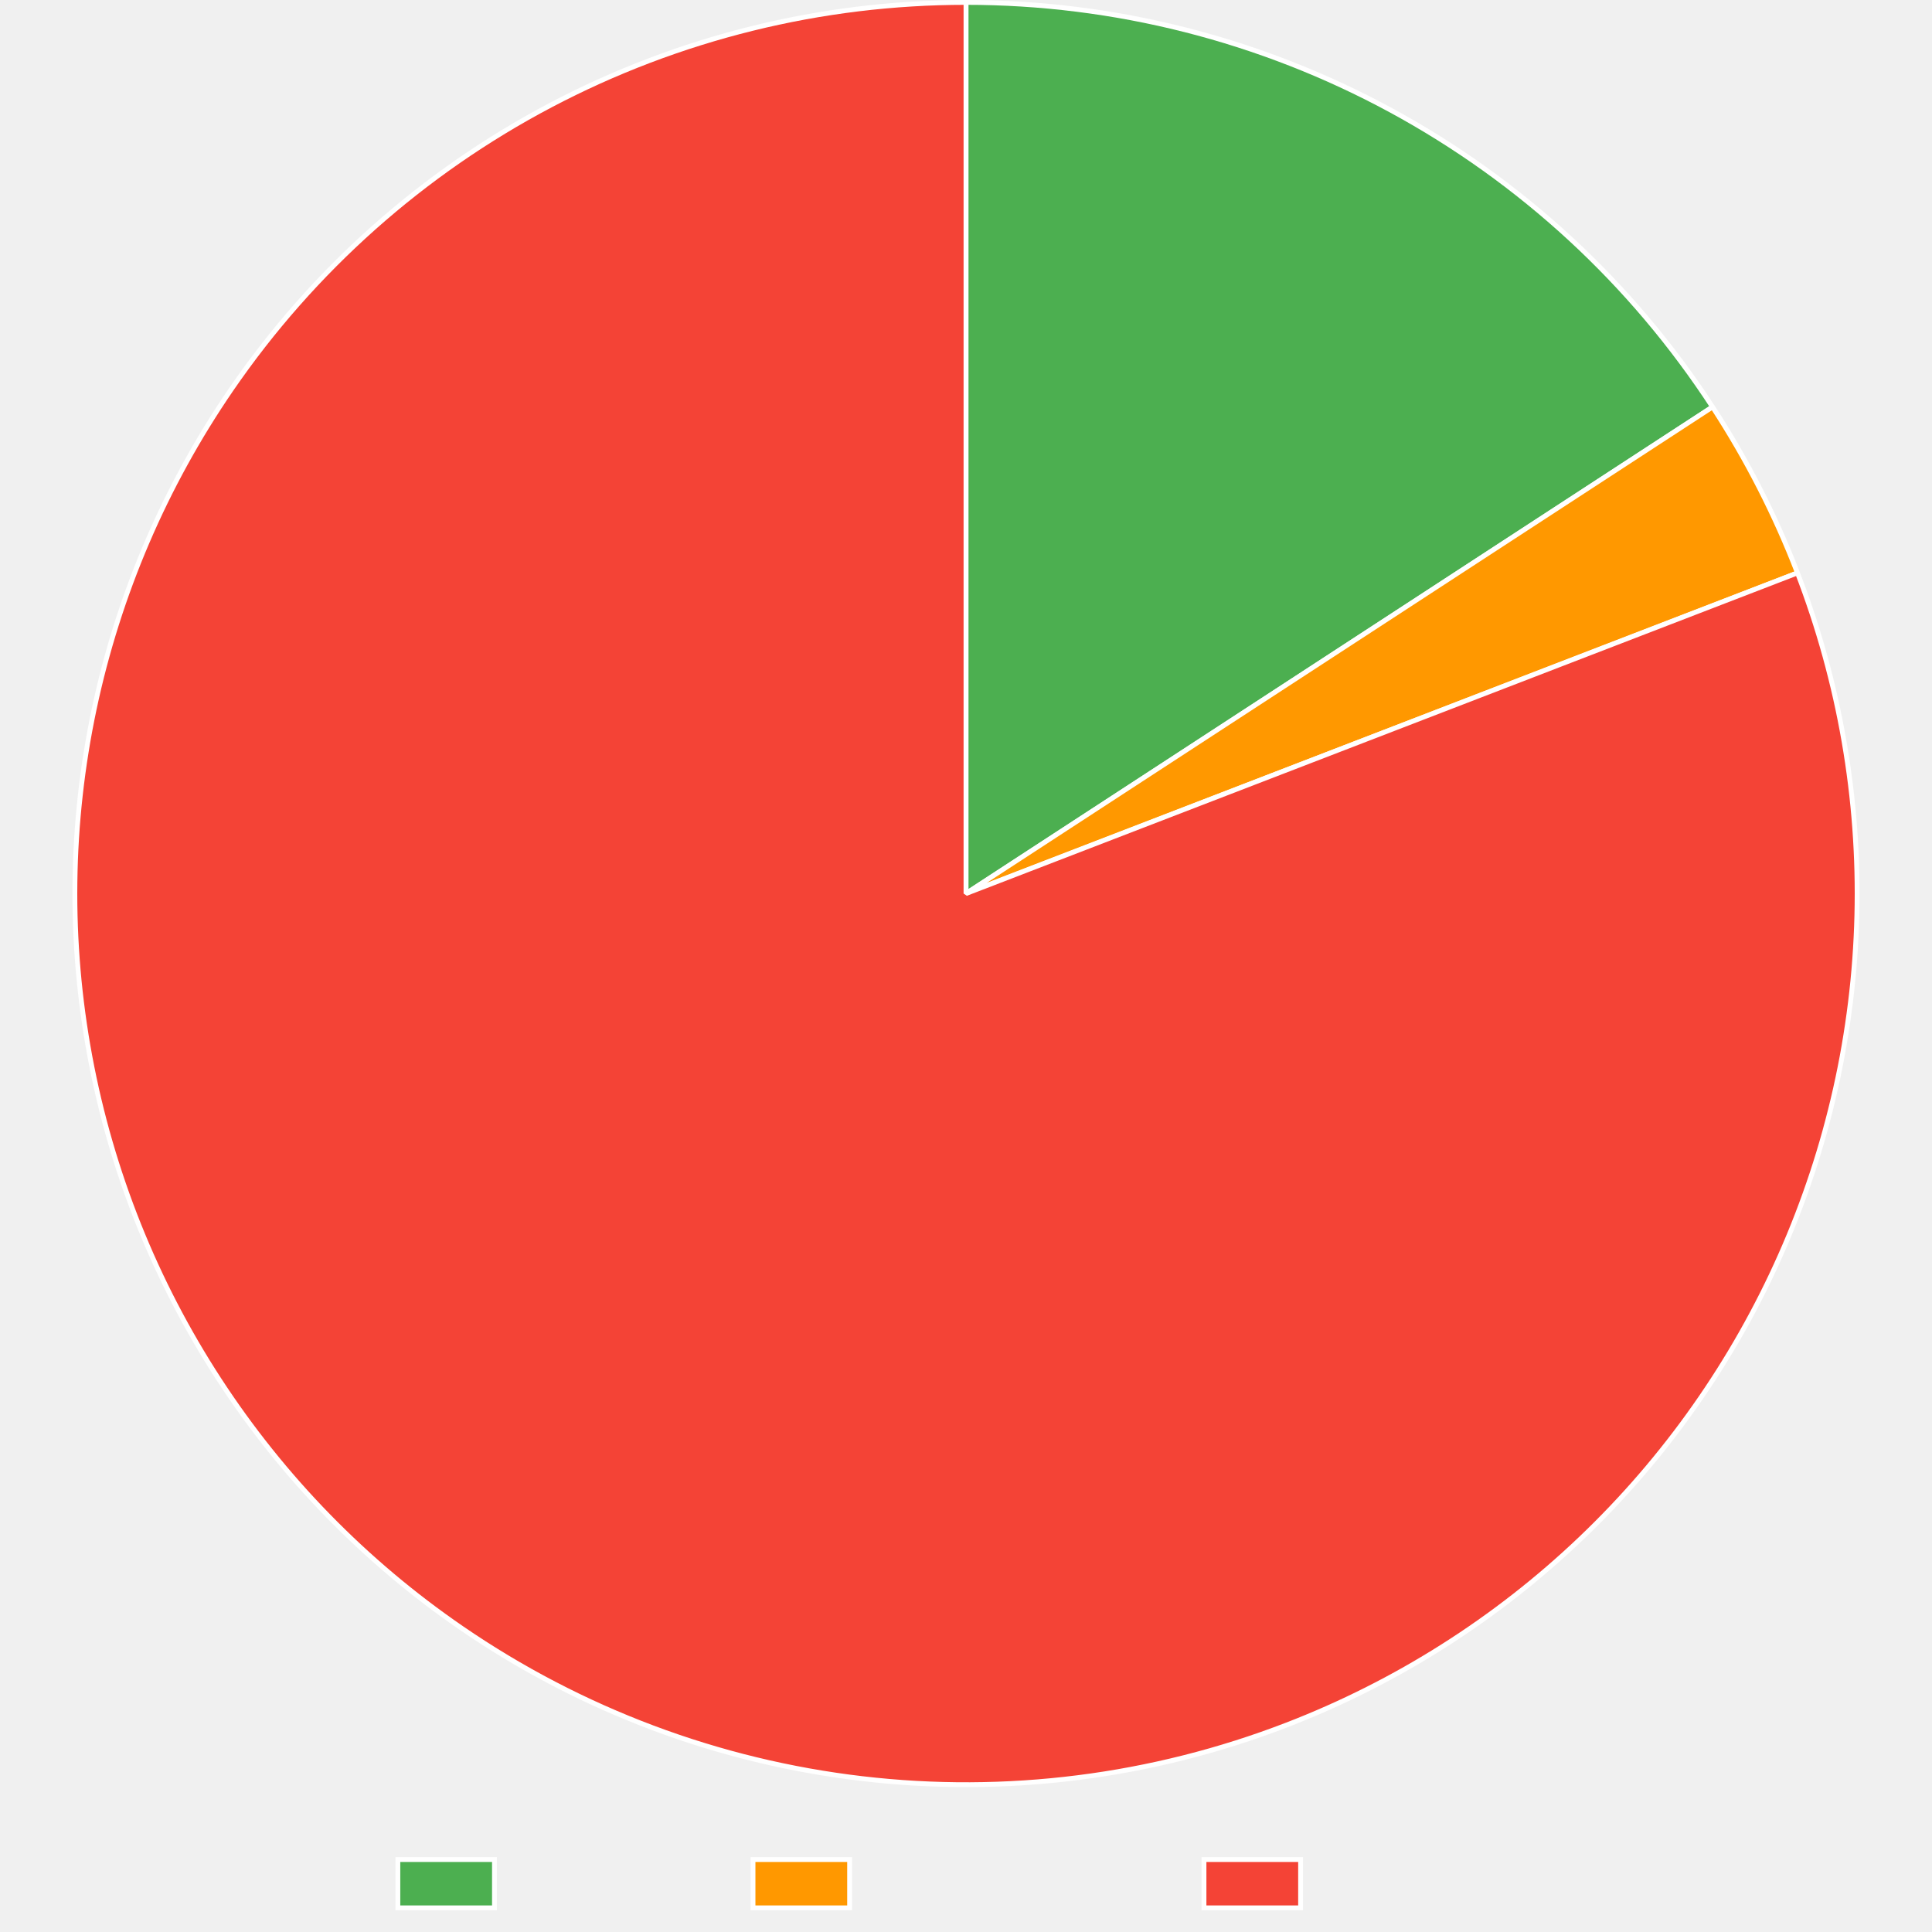
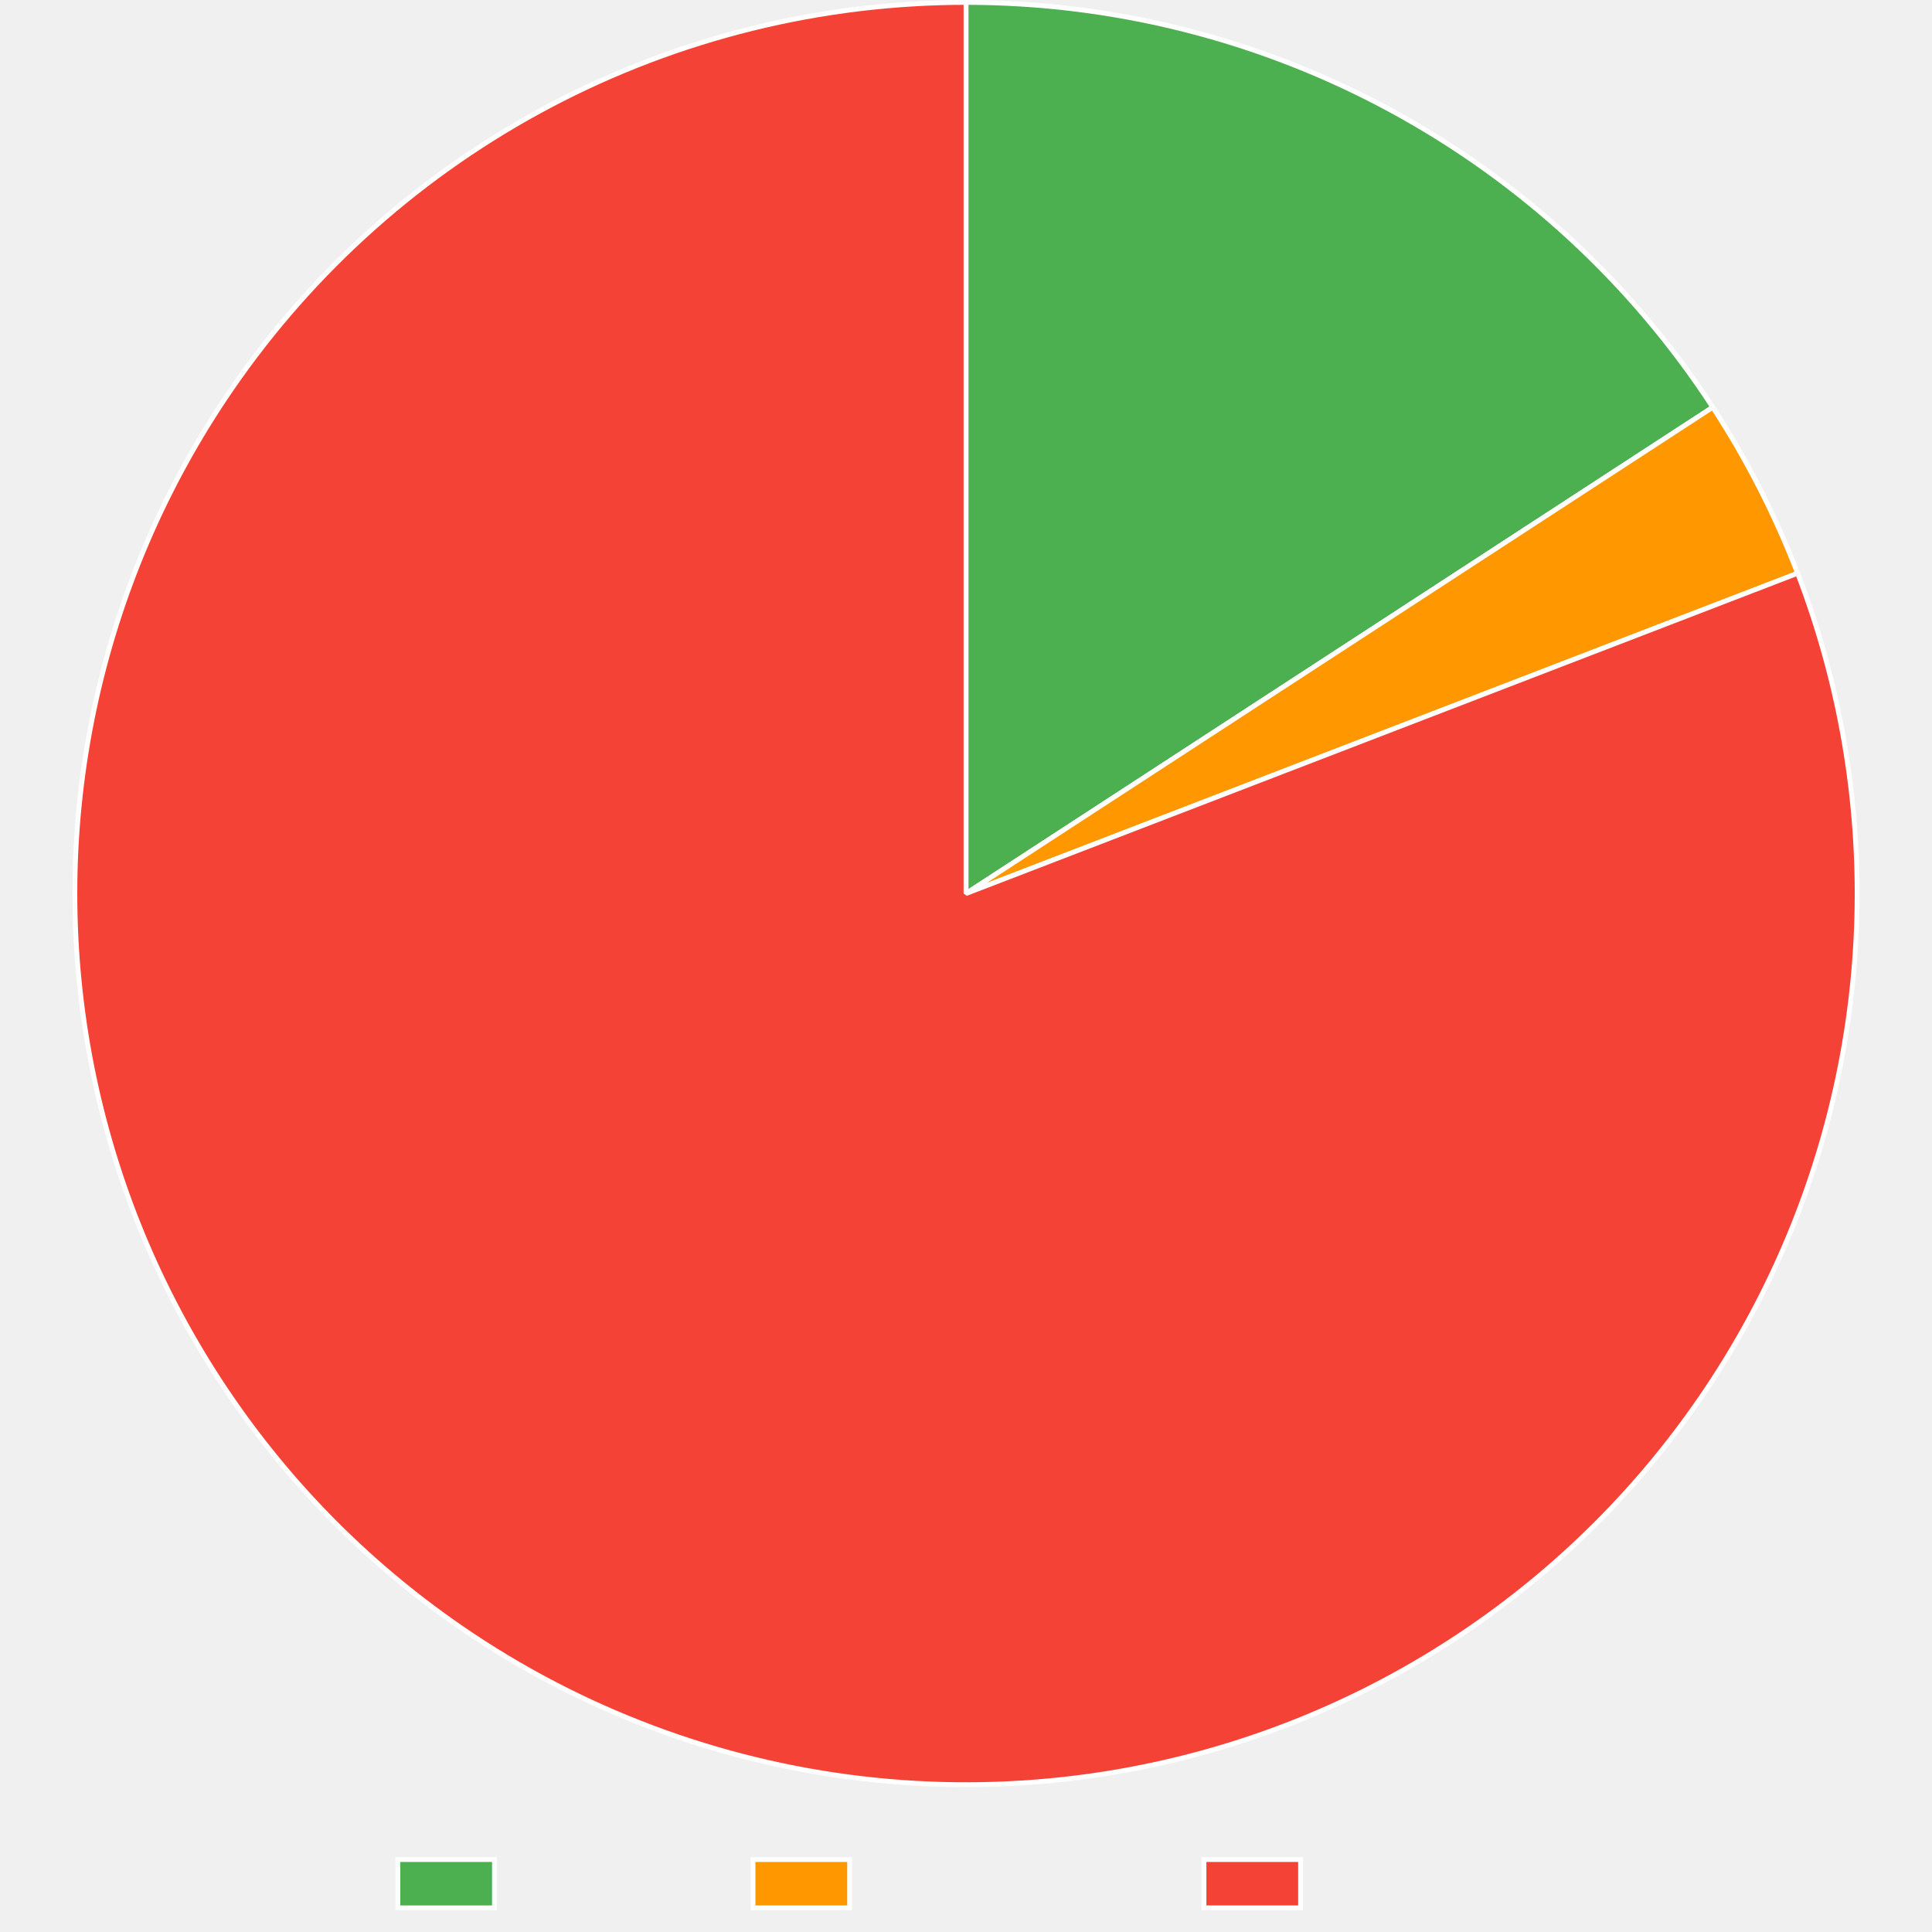
<svg xmlns="http://www.w3.org/2000/svg" width="800" height="800">
  <path fill="none" d="M0 0h800v800H0z" />
  <clipPath id="a">
    <path d="M0 740h800v60H0z" />
  </clipPath>
  <g clip-path="url(#a)">
    <path fill="#4caf50" d="M164.745 770h40v20h-40z" />
    <path fill="none" stroke="#fff" stroke-miterlimit="10" stroke-width="2" d="M164.745 770h40v20h-40z" />
    <text x="214.745, 226.22, 232.88, 244.003, 254.003, 259.559, 270.683," y="786.5," fill="#666" font-family="Liberation Sans" font-size="20">Trusted</text>
    <path fill="#ff9800" d="M311.805 770h40v20h-40z" />
    <path fill="none" stroke="#fff" stroke-miterlimit="10" stroke-width="2" d="M311.805 770h40v20h-40z" />
    <text x="361.805, 375.145, 381.805, 392.928, 402.928, 414.051, 425.174, 436.297, 447.42, 457.42," y="786.5," fill="#666" font-family="Liberation Sans" font-size="20">Provenance</text>
    <path fill="#f44336" d="M498.545 770h40v20h-40z" />
    <path fill="none" stroke="#fff" stroke-miterlimit="10" stroke-width="2" d="M498.545 770h40v20h-40z" />
    <text x="548.545, 562.988, 574.111, 579.668, 586.328, 597.451, 607.451, 613.008, 624.131," y="786.5," fill="#666" font-family="Liberation Sans" font-size="20">Untrusted</text>
  </g>
-   <path fill="#4caf50" d="M400 1q5.727 0 11.45.178 5.724.177 11.44.533 5.715.355 11.417.887 5.702.533 11.384 1.242t11.34 1.594 11.286 1.945 11.22 2.295 11.143 2.641q5.55 1.408 11.055 2.987 5.505 1.578 10.958 3.327 5.453 1.75 10.849 3.666 5.396 1.918 10.73 4.002t10.6 4.332q5.267 2.248 10.462 4.659t10.311 4.98q5.118 2.572 10.153 5.3 5.034 2.728 9.982 5.611t9.804 5.919 9.616 6.22 9.417 6.515q4.659 3.33 9.211 6.804t8.996 7.087 8.771 7.362q4.329 3.75 8.539 7.632t8.297 7.892q4.088 4.01 8.05 8.146 3.96 4.136 7.791 8.392 3.831 4.257 7.528 8.63t7.257 8.86q3.56 4.485 6.978 9.08t6.693 9.292 6.401 9.495L400 370z" />
-   <path fill="none" stroke="#fff" stroke-linejoin="bevel" stroke-width="2" d="M400 1q5.727 0 11.45.178 5.724.177 11.44.533 5.715.355 11.417.887 5.702.533 11.384 1.242t11.34 1.594 11.286 1.945 11.22 2.295 11.143 2.641q5.55 1.408 11.055 2.987 5.505 1.578 10.958 3.327 5.453 1.75 10.849 3.666 5.396 1.918 10.73 4.002t10.6 4.332q5.267 2.248 10.462 4.659t10.311 4.98q5.118 2.572 10.153 5.3 5.034 2.728 9.982 5.611t9.804 5.919 9.616 6.22 9.417 6.515q4.659 3.33 9.211 6.804t8.996 7.087 8.771 7.362q4.329 3.75 8.539 7.632t8.297 7.892q4.088 4.01 8.05 8.146 3.96 4.136 7.791 8.392 3.831 4.257 7.528 8.63t7.257 8.86q3.56 4.485 6.978 9.08t6.693 9.292 6.401 9.495L400 370z" />
-   <path fill="#ff9800" d="M709.13 168.505q10.567 16.213 19.38 33.442 8.815 17.23 15.778 35.286L400 370z" />
-   <path fill="none" stroke="#fff" stroke-linejoin="bevel" stroke-width="2" d="M709.13 168.505q10.567 16.213 19.38 33.442 8.815 17.23 15.778 35.286L400 370l309.13-201.495Z" />
-   <path fill="#f44336" d="M744.288 237.233q3.259 8.452 6.1 17.054t5.255 17.332 4.4 17.569 3.53 17.763 2.656 17.916 1.774 18.025.887 18.09-.002 18.11-.89 18.09-1.778 18.024-2.659 17.915-3.535 17.763-4.403 17.569-5.259 17.33-6.103 17.053-6.933 16.732q-3.671 8.28-7.745 16.372-4.073 8.09-8.54 15.972-4.465 7.88-9.312 15.533t-10.064 15.058q-5.216 7.406-10.79 14.547-5.574 7.14-11.491 13.999-5.917 6.858-12.164 13.418t-12.808 12.806q-6.562 6.245-13.421 12.161-6.86 5.916-14.002 11.489-7.141 5.572-14.548 10.787t-15.06 10.06q-7.654 4.846-15.536 9.31t-15.973 8.536-16.374 7.742-16.733 6.93q-5.216 2.01-10.49 3.863-5.274 1.852-10.601 3.544t-10.704 3.221-10.797 2.896-10.88 2.567-10.952 2.237-11.015 1.904-11.067 1.569q-5.546.7-11.11 1.233-5.565.532-11.142.896-5.578.364-11.165.558t-11.176.22-11.178-.119-11.168-.457-11.15-.795q-5.57-.482-11.121-1.133-5.552-.65-11.081-1.47-5.53-.818-11.032-1.803-5.502-.986-10.972-2.138t-10.902-2.468-10.823-2.798-10.733-3.125-10.633-3.448-10.524-3.768-10.404-4.086-10.277-4.399-10.138-4.708-9.991-5.013-9.835-5.313-9.67-5.609q-4.792-2.877-9.494-5.899-4.703-3.021-9.312-6.184-7.47-5.125-14.678-10.61-7.209-5.486-14.14-11.318-6.93-5.833-13.567-11.998-6.637-6.166-12.963-12.65-6.325-6.483-12.326-13.27-6-6.786-11.66-13.858t-10.966-14.415-10.245-14.935-9.5-15.42-8.733-15.867q-4.17-8.04-7.943-16.276-3.771-8.236-7.135-16.647t-6.31-16.977-5.468-17.266-4.615-17.514q-2.093-8.813-3.75-17.719-1.658-8.905-2.877-17.881T32.36 401.64t-1.11-18.078-.221-18.11.668-18.099q.555-9.041 1.554-18.044 1-9.004 2.439-17.947t3.316-17.805q1.876-8.862 4.185-17.621 2.31-8.76 5.046-17.395t5.892-17.126q3.157-8.49 6.726-16.816t7.543-16.466 8.342-16.076 9.12-15.647 9.878-15.181q3.163-4.61 6.463-9.12 3.301-4.512 6.737-8.921 3.436-4.41 7.003-8.712 3.568-4.303 7.265-8.496t7.518-8.272 7.766-8.041 8.005-7.802 8.238-7.555 8.463-7.303 8.68-7.043 8.89-6.777q4.497-3.32 9.091-6.504 4.595-3.184 9.284-6.226 4.69-3.043 9.468-5.942 4.78-2.9 9.644-5.653 4.865-2.753 9.81-5.357 4.947-2.605 9.97-5.059 5.022-2.453 10.116-4.754 5.095-2.3 10.257-4.445 5.161-2.145 10.386-4.132 5.224-1.988 10.507-3.816 5.282-1.829 10.617-3.496t10.719-3.173 10.81-2.847q5.426-1.342 10.89-2.518 5.465-1.177 10.963-2.187t11.023-1.854 11.075-1.52 11.115-1.182 11.146-.846 11.167-.508T400 1v369z" />
-   <path fill="none" stroke="#fff" stroke-linejoin="bevel" stroke-width="2" d="M744.288 237.233q3.259 8.452 6.1 17.054t5.255 17.332 4.4 17.569 3.53 17.763 2.656 17.916 1.774 18.025.887 18.09-.002 18.11-.89 18.09-1.778 18.024-2.659 17.915-3.535 17.763-4.403 17.569-5.259 17.33-6.103 17.053-6.933 16.732q-3.671 8.28-7.745 16.372-4.073 8.09-8.54 15.972-4.465 7.88-9.312 15.533t-10.064 15.058q-5.216 7.406-10.79 14.547-5.574 7.14-11.491 13.999-5.917 6.858-12.164 13.418t-12.808 12.806q-6.562 6.245-13.421 12.161-6.86 5.916-14.002 11.489-7.141 5.572-14.548 10.787t-15.06 10.06q-7.654 4.846-15.536 9.31t-15.973 8.536-16.374 7.742-16.733 6.93q-5.216 2.01-10.49 3.863-5.274 1.852-10.601 3.544t-10.704 3.221-10.797 2.896-10.88 2.567-10.952 2.237-11.015 1.904-11.067 1.569q-5.546.7-11.11 1.233-5.565.532-11.142.896-5.578.364-11.165.558t-11.176.22-11.178-.119-11.168-.457-11.15-.795q-5.57-.482-11.121-1.133-5.552-.65-11.081-1.47-5.53-.818-11.032-1.803-5.502-.986-10.972-2.138t-10.902-2.468-10.823-2.798-10.733-3.125-10.633-3.448-10.524-3.768-10.404-4.086-10.277-4.399-10.138-4.708-9.991-5.013-9.835-5.313-9.67-5.609q-4.792-2.877-9.494-5.899-4.703-3.021-9.312-6.184-7.47-5.125-14.678-10.61-7.209-5.486-14.14-11.318-6.93-5.833-13.567-11.998-6.637-6.166-12.963-12.65-6.325-6.483-12.326-13.27-6-6.786-11.66-13.858t-10.966-14.415-10.245-14.935-9.5-15.42-8.733-15.867q-4.17-8.04-7.943-16.276-3.771-8.236-7.135-16.647t-6.31-16.977-5.468-17.266-4.615-17.514q-2.093-8.813-3.75-17.719-1.658-8.905-2.877-17.881T32.36 401.64t-1.11-18.078-.221-18.11.668-18.099q.555-9.041 1.554-18.044 1-9.004 2.439-17.947t3.316-17.805q1.876-8.862 4.185-17.621 2.31-8.76 5.046-17.395t5.892-17.126q3.157-8.49 6.726-16.816t7.543-16.466 8.342-16.076 9.12-15.647 9.878-15.181q3.163-4.61 6.463-9.12 3.301-4.512 6.737-8.921 3.436-4.41 7.003-8.712 3.568-4.303 7.265-8.496t7.518-8.272 7.766-8.041 8.005-7.802 8.238-7.555 8.463-7.303 8.68-7.043 8.89-6.777q4.497-3.32 9.091-6.504 4.595-3.184 9.284-6.226 4.69-3.043 9.468-5.942 4.78-2.9 9.644-5.653 4.865-2.753 9.81-5.357 4.947-2.605 9.97-5.059 5.022-2.453 10.116-4.754 5.095-2.3 10.257-4.445 5.161-2.145 10.386-4.132 5.224-1.988 10.507-3.816 5.282-1.829 10.617-3.496t10.719-3.173 10.81-2.847q5.426-1.342 10.89-2.518 5.465-1.177 10.963-2.187t11.023-1.854 11.075-1.52 11.115-1.182 11.146-.846 11.167-.508T400 1v369l344.288-132.767Z" />
+   <path fill="#4caf50" d="M400 1q5.729 0 11.455.178t11.444.533 11.423.889 11.389 1.242 11.345 1.596 11.29 1.947q5.63 1.06 11.224 2.296t11.147 2.644 11.06 2.989q5.507 1.58 10.962 3.33t10.853 3.67 10.734 4.004 10.605 4.335 10.464 4.663q5.197 2.413 10.315 4.986 5.12 2.572 10.156 5.303t9.985 5.616 9.807 5.923 9.618 6.225q4.76 3.187 9.42 6.52 4.66 3.334 9.213 6.81 4.554 3.476 8.998 7.092t8.773 7.369 8.54 7.637 8.298 7.898 8.05 8.153q3.96 4.138 7.792 8.398t7.528 8.636q3.697 4.377 7.256 8.866t6.978 9.087q3.418 4.597 6.692 9.298 3.274 4.702 6.4 9.503L400 370z" />
+   <path fill="none" stroke="#fff" stroke-linejoin="bevel" stroke-width="2" d="M400 1q5.729 0 11.455.178t11.444.533 11.423.889 11.389 1.242 11.345 1.596 11.29 1.947q5.63 1.06 11.224 2.296t11.147 2.644 11.06 2.989q5.507 1.58 10.962 3.33t10.853 3.67 10.734 4.004 10.605 4.335 10.464 4.663q5.197 2.413 10.315 4.986 5.12 2.572 10.156 5.303t9.985 5.616 9.807 5.923 9.618 6.225q4.76 3.187 9.42 6.52 4.66 3.334 9.213 6.81 4.554 3.476 8.998 7.092t8.773 7.369 8.54 7.637 8.298 7.898 8.05 8.153q3.96 4.138 7.792 8.398t7.528 8.636q3.697 4.377 7.256 8.866t6.978 9.087q3.418 4.597 6.692 9.298 3.274 4.702 6.4 9.503L400 370z" />
+   <path fill="#ff9800" d="M709.214 168.636q10.561 16.217 19.368 33.45t15.762 35.293L400 370z" />
+   <path fill="none" stroke="#fff" stroke-linejoin="bevel" stroke-width="2" d="M709.214 168.636q10.561 16.217 19.368 33.45t15.762 35.293L400 370l309.214-201.364Z" />
+   <path fill="#f44336" d="M744.344 237.378q3.255 8.454 6.092 17.056t5.249 17.335q2.411 8.731 4.391 17.57t3.524 17.766 2.649 17.917q1.104 8.99 1.765 18.025.662 9.034.88 18.09t-.01 18.111-.898 18.09-1.785 18.023-2.667 17.914-3.542 17.761-4.41 17.566-5.267 17.33-6.11 17.049-6.94 16.729-7.752 16.368-8.546 15.969-9.32 15.53-10.07 15.054-10.796 14.541q-5.576 7.138-11.497 13.995-5.92 6.856-12.17 13.413t-12.813 12.8-13.426 12.156-14.006 11.482q-7.145 5.57-14.553 10.782t-15.065 10.054q-7.655 4.842-15.54 9.303-7.883 4.46-15.976 8.53-8.094 4.068-16.377 7.734t-16.736 6.923q-5.216 2.008-10.49 3.858-5.273 1.85-10.6 3.539t-10.703 3.216-10.795 2.89-10.878 2.563q-5.459 1.199-10.951 2.232t-11.013 1.9q-5.521.865-11.066 1.564-5.545.698-11.108 1.229-5.564.53-11.14.892-5.577.361-11.163.554-5.585.192-11.173.216-5.589.023-11.175-.123t-11.167-.46-11.147-.8-11.118-1.135-11.078-1.473-11.03-1.807q-5.5-.987-10.968-2.14t-10.9-2.471-10.819-2.8q-5.388-1.483-10.729-3.127-5.341-1.645-10.63-3.45t-10.52-3.771-10.402-4.087-10.273-4.401-10.135-4.71-9.988-5.014-9.831-5.314-9.666-5.61-9.492-5.9q-4.7-3.022-9.308-6.185-7.468-5.126-14.676-10.613t-14.137-11.321-13.565-12.001-12.96-12.652-12.323-13.273q-5.999-6.787-11.657-13.861t-10.963-14.417-10.242-14.937-9.497-15.421q-4.56-7.828-8.73-15.87-4.169-8.041-7.939-16.278t-7.131-16.648q-3.362-8.412-6.306-16.979t-5.466-17.267q-2.52-8.7-4.611-17.514t-3.747-17.72-2.872-17.882q-1.217-8.976-1.992-18.002t-1.105-18.077-.218-18.11.671-18.1 1.559-18.044q1-9.003 2.442-17.946 1.441-8.943 3.32-17.804 1.878-8.862 4.19-17.62 2.31-8.76 5.048-17.394 2.738-8.635 5.896-17.125t6.73-16.815q3.571-8.324 7.546-16.464t8.346-16.074q4.37-7.935 9.123-15.646 4.754-7.71 9.881-15.178 3.163-4.608 6.464-9.117 3.3-4.51 6.737-8.918 3.436-4.407 7.003-8.708t7.265-8.493q3.696-4.192 7.518-8.27t7.765-8.037q3.944-3.96 8.005-7.798 4.062-3.84 8.238-7.553t8.462-7.3q4.287-3.586 8.68-7.04t8.888-6.774 9.09-6.502q4.595-3.182 9.283-6.223t9.467-5.94q4.778-2.898 9.642-5.65t9.81-5.356 9.966-5.056 10.115-4.752 10.255-4.443q5.16-2.144 10.384-4.13 5.224-1.987 10.505-3.815t10.615-3.495 10.717-3.171 10.807-2.846q5.426-1.34 10.889-2.517t10.96-2.186q5.496-1.01 11.021-1.853t11.072-1.518 11.113-1.183 11.144-.845 11.164-.508T400 1v369z" />
+   <path fill="none" stroke="#fff" stroke-linejoin="bevel" stroke-width="2" d="M744.344 237.378q3.255 8.454 6.092 17.056t5.249 17.335q2.411 8.731 4.391 17.57t3.524 17.766 2.649 17.917q1.104 8.99 1.765 18.025.662 9.034.88 18.09t-.01 18.111-.898 18.09-1.785 18.023-2.667 17.914-3.542 17.761-4.41 17.566-5.267 17.33-6.11 17.049-6.94 16.729-7.752 16.368-8.546 15.969-9.32 15.53-10.07 15.054-10.796 14.541q-5.576 7.138-11.497 13.995-5.92 6.856-12.17 13.413t-12.813 12.8-13.426 12.156-14.006 11.482q-7.145 5.57-14.553 10.782t-15.065 10.054q-7.655 4.842-15.54 9.303-7.883 4.46-15.976 8.53-8.094 4.068-16.377 7.734t-16.736 6.923q-5.216 2.008-10.49 3.858-5.273 1.85-10.6 3.539t-10.703 3.216-10.795 2.89-10.878 2.563q-5.459 1.199-10.951 2.232t-11.013 1.9q-5.521.865-11.066 1.564-5.545.698-11.108 1.229-5.564.53-11.14.892-5.577.361-11.163.554-5.585.192-11.173.216-5.589.023-11.175-.123t-11.167-.46-11.147-.8-11.118-1.135-11.078-1.473-11.03-1.807q-5.5-.987-10.968-2.14t-10.9-2.471-10.819-2.8q-5.388-1.483-10.729-3.127-5.341-1.645-10.63-3.45t-10.52-3.771-10.402-4.087-10.273-4.401-10.135-4.71-9.988-5.014-9.831-5.314-9.666-5.61-9.492-5.9q-4.7-3.022-9.308-6.185-7.468-5.126-14.676-10.613t-14.137-11.321-13.565-12.001-12.96-12.652-12.323-13.273q-5.999-6.787-11.657-13.861t-10.963-14.417-10.242-14.937-9.497-15.421q-4.56-7.828-8.73-15.87-4.169-8.041-7.939-16.278t-7.131-16.648q-3.362-8.412-6.306-16.979t-5.466-17.267q-2.52-8.7-4.611-17.514t-3.747-17.72-2.872-17.882q-1.217-8.976-1.992-18.002t-1.105-18.077-.218-18.11.671-18.1 1.559-18.044q1-9.003 2.442-17.946 1.441-8.943 3.32-17.804 1.878-8.862 4.19-17.62 2.31-8.76 5.048-17.394 2.738-8.635 5.896-17.125t6.73-16.815q3.571-8.324 7.546-16.464t8.346-16.074q4.37-7.935 9.123-15.646 4.754-7.71 9.881-15.178 3.163-4.608 6.464-9.117 3.3-4.51 6.737-8.918 3.436-4.407 7.003-8.708t7.265-8.493q3.696-4.192 7.518-8.27t7.765-8.037q3.944-3.96 8.005-7.798 4.062-3.84 8.238-7.553t8.462-7.3q4.287-3.586 8.68-7.04t8.888-6.774 9.09-6.502q4.595-3.182 9.283-6.223t9.467-5.94q4.778-2.898 9.642-5.65t9.81-5.356 9.966-5.056 10.115-4.752 10.255-4.443q5.16-2.144 10.384-4.13 5.224-1.987 10.505-3.815t10.615-3.495 10.717-3.171 10.807-2.846q5.426-1.34 10.889-2.517t10.96-2.186q5.496-1.01 11.021-1.853t11.072-1.518 11.113-1.183 11.144-.845 11.164-.508T400 1v369l344.344-132.621Z" />
</svg>
